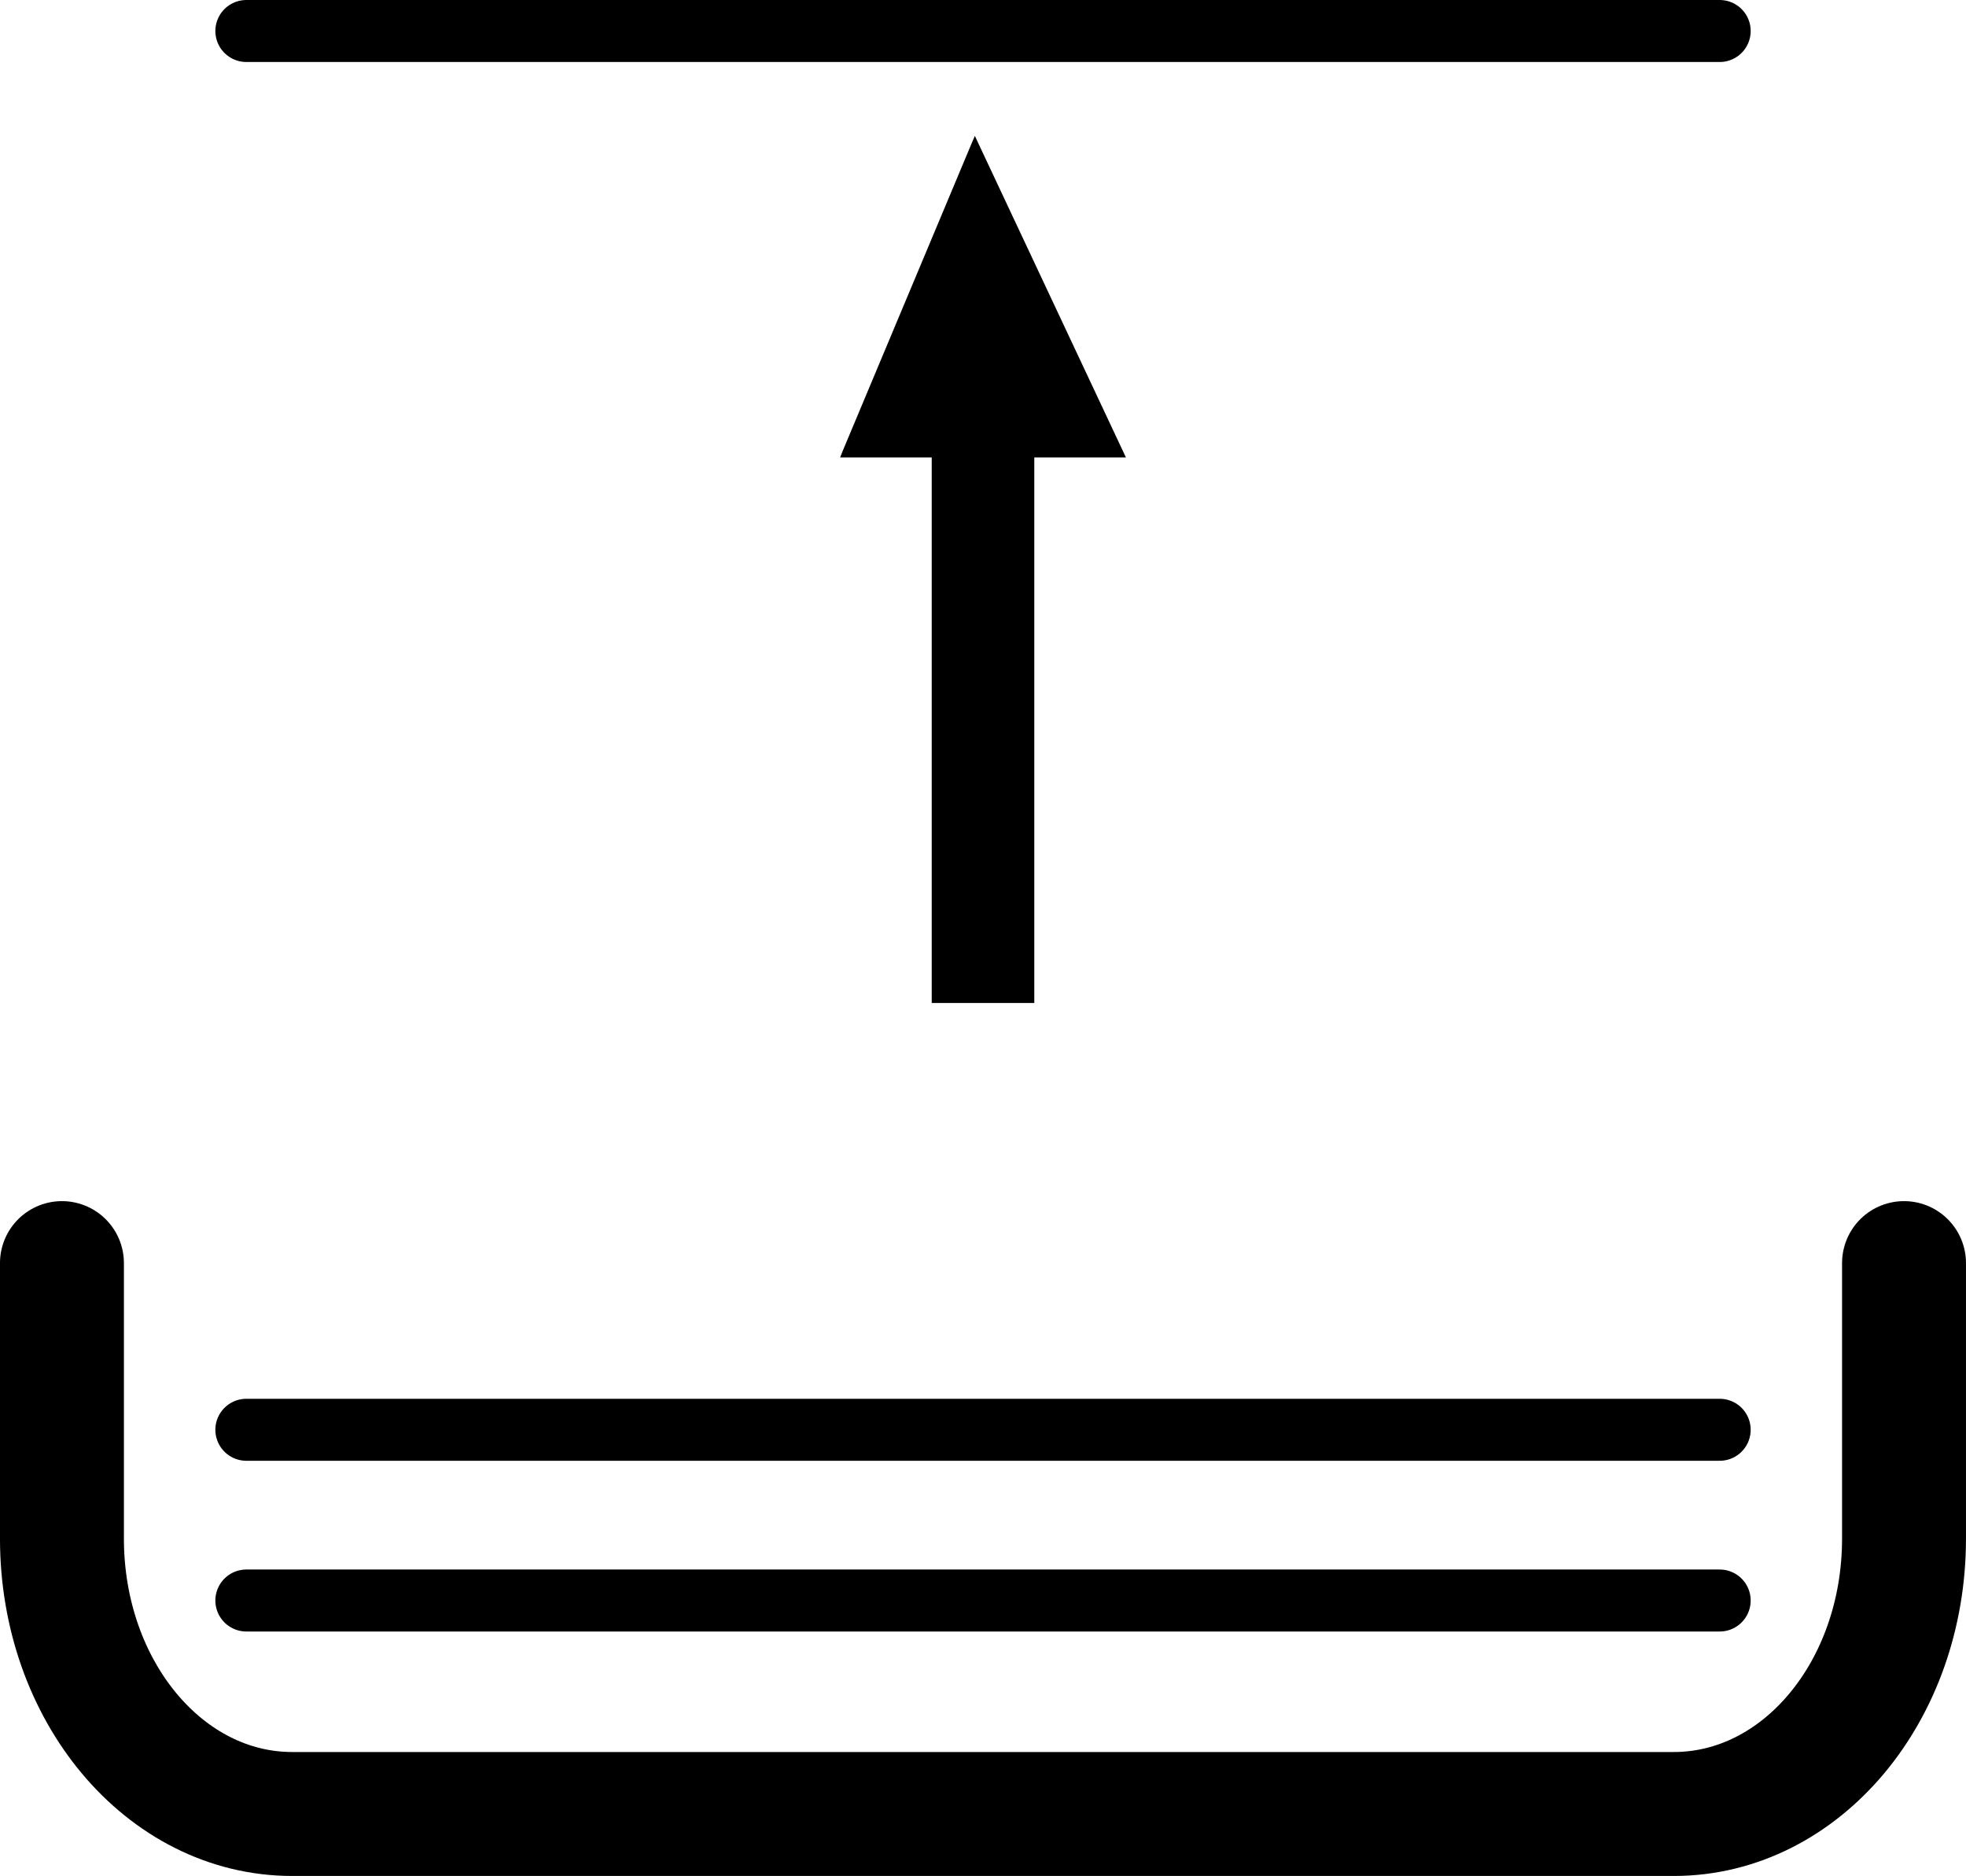
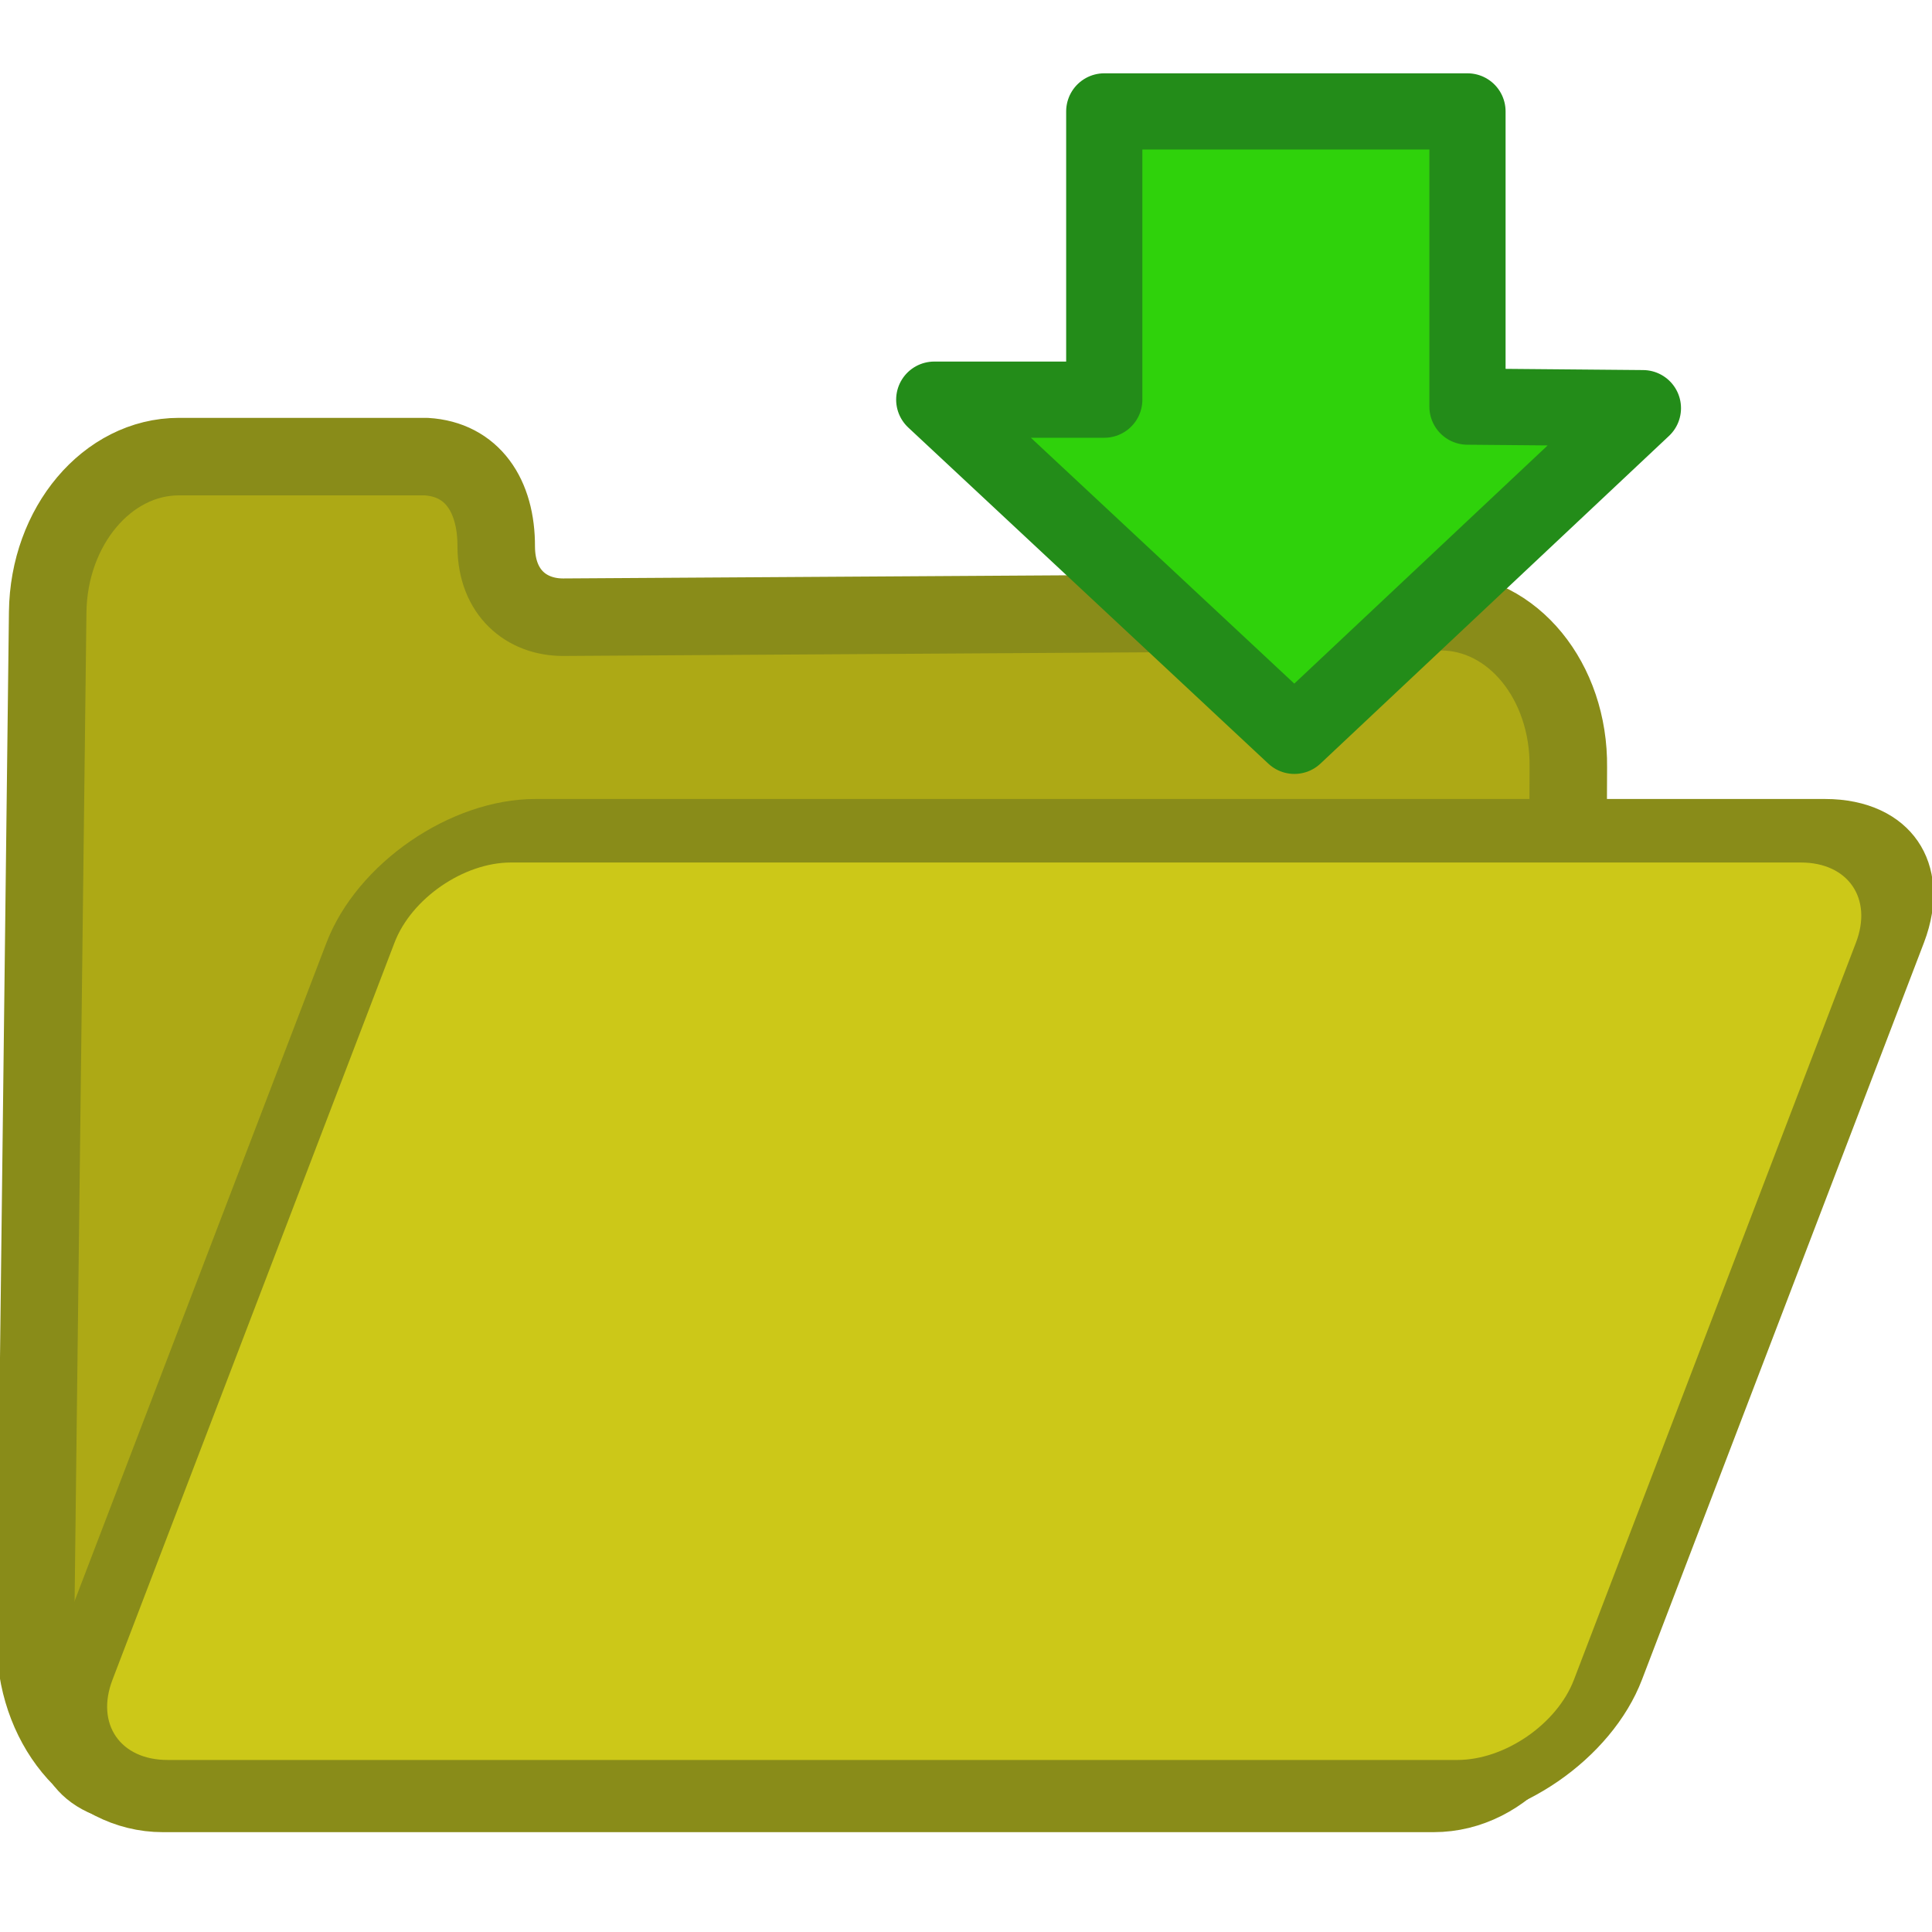
- <svg xmlns="http://www.w3.org/2000/svg" width="15.863mm" height="15.133mm" viewBox="0 0 56.207 53.619" id="svg2" version="1.1">
-   <defs id="defs4" />
-   <g id="layer1" transform="translate(-211.191,-396.8376)">
-     <g id="g4256">
-       <path id="rect4140" d="m 265.626,432.94 0,7.873 c 0,4.362 -2.936,7.873 -6.583,7.873 l -39.498,0 c -3.647,0 -6.583,-3.511 -6.583,-7.873 l 0,-7.873" style="fill:none;fill-opacity:1;stroke:#000000;stroke-width:3.543;stroke-linecap:round;stroke-miterlimit:4;stroke-dasharray:none;stroke-opacity:1" />
-       <path id="path4153" d="m 218.234,442.584 42.122,0" style="fill:none;fill-rule:evenodd;stroke:#000000;stroke-width:1.772;stroke-linecap:round;stroke-linejoin:miter;stroke-miterlimit:4;stroke-dasharray:none;stroke-opacity:1" />
-       <path id="path4153-2" d="m 218.234,437.704 42.122,0" style="fill:none;fill-rule:evenodd;stroke:#000000;stroke-width:1.772;stroke-linecap:round;stroke-linejoin:miter;stroke-miterlimit:4;stroke-dasharray:none;stroke-opacity:1" />
-       <g transform="matrix(1.411881,0,0,-1.411881,-606.0733,1656.942)" id="g7883">
-         <path style="fill:#000000;fill-opacity:1;fill-rule:evenodd;stroke:none" d="m 598.588,889.751 0.066,-0.142 c 0.98,-2.085 1.96,-4.171 2.94,-6.256 l 0.053,-0.112 -0.114,0 c -1.854,0 -3.709,0 -5.563,0 l -0.11,0 0.044,0.112 c 0.874,2.085 1.749,4.171 2.623,6.256 l 0.062,0.142 z" id="path3507-6-8-1-6-5-3" />
-         <path style="fill:none;fill-rule:evenodd;stroke:#000000;stroke-width:2.077;stroke-linecap:butt;stroke-linejoin:miter;stroke-miterlimit:4;stroke-dasharray:none;stroke-opacity:1" d="m 598.753,872.196 0,12.465" id="path5153-5" />
+ <svg xmlns="http://www.w3.org/2000/svg" id="svg1363" viewBox="0 0 25 25" version="1.1" width="25" height="25">
+   <defs id="defs3" />
+   <g id="layer1" transform="translate(-1.740865,0.296892)">
+     <g id="g1222" transform="translate(-134.6,-204.7853)">
+       <g id="g4145">
+         <path id="rect5637" style="fill:#ada915;fill-rule:evenodd;stroke:#898c19;stroke-width:1.003;stroke-linecap:round;stroke-linejoin:round;fill-opacity:1" d="m 138.655,210.397 3.2,0 c 0.595,0.035 0.91,0.503 0.907,1.166 0.003,0.598 0.393,0.912 0.865,0.912 l 11.358,-0.071 c 0.93,0 1.663,0.9 1.65,2.013 l -0.046,11.265 c -0.013,1.113 -0.772,2.013 -1.698,2.013 l -16.442,0 c -0.925,0 -1.663,-0.9 -1.65,-2.013 l 0.159,-13.272 c 0.013,-1.113 0.772,-2.013 1.698,-2.013 z" />
+         <rect id="rect5015" style="fill:#ccc818;fill-rule:evenodd;stroke:#898c19;stroke-width:0.88;stroke-linecap:round;stroke-linejoin:round;fill-opacity:1" ry="1.551" transform="matrix(1,0,-0.3573389,0.9339748,0,0)" width="19.791" y="230.454" x="223.91" height="13.314" />
+         <path d="m 155.33,205.93 -4.7,0 0,3.73 -2.2,0 4.66,4.35 4.51,-4.24 -2.27,-0.02 0,-3.82 z" style="fill:#2fd20b;fill-rule:evenodd;stroke:#238c19;stroke-width:0.986;stroke-linecap:round;stroke-linejoin:round" id="path7824" />
      </g>
-       <path id="path4153-2-1" d="m 218.234,397.723 42.122,0" style="fill:none;fill-rule:evenodd;stroke:#000000;stroke-width:1.772;stroke-linecap:round;stroke-linejoin:miter;stroke-miterlimit:4;stroke-dasharray:none;stroke-opacity:1" />
    </g>
  </g>
</svg>
